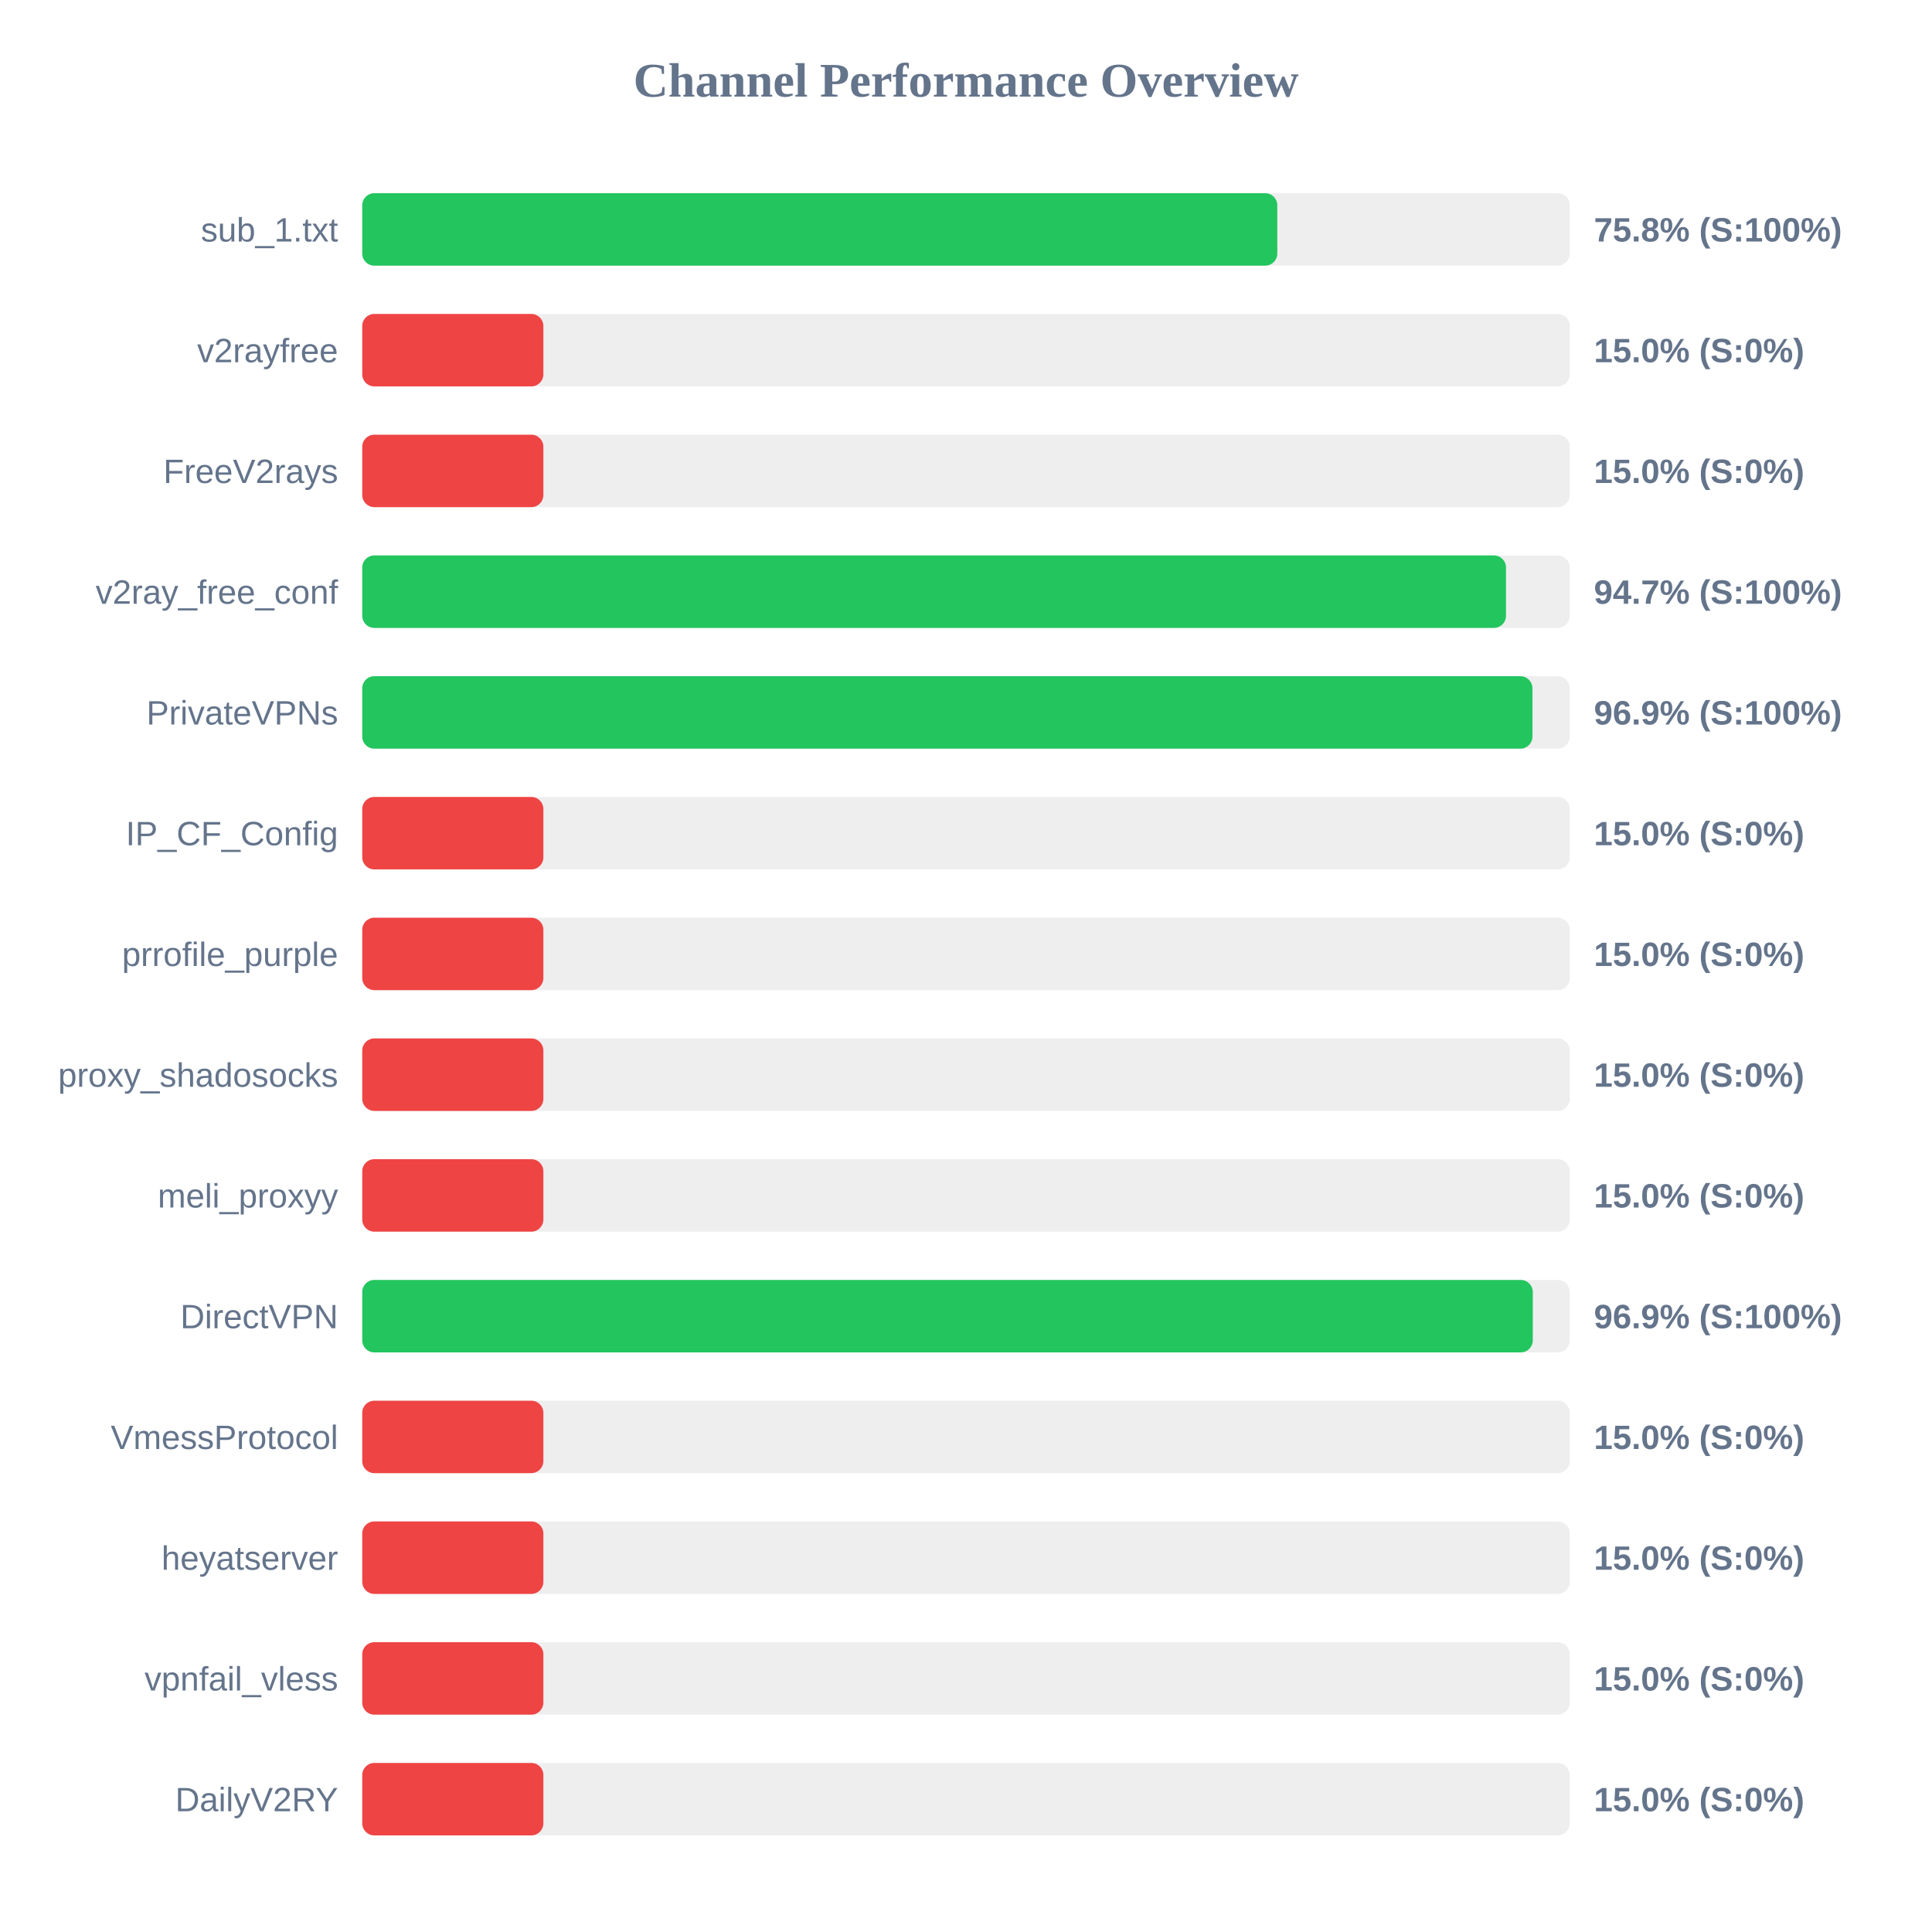
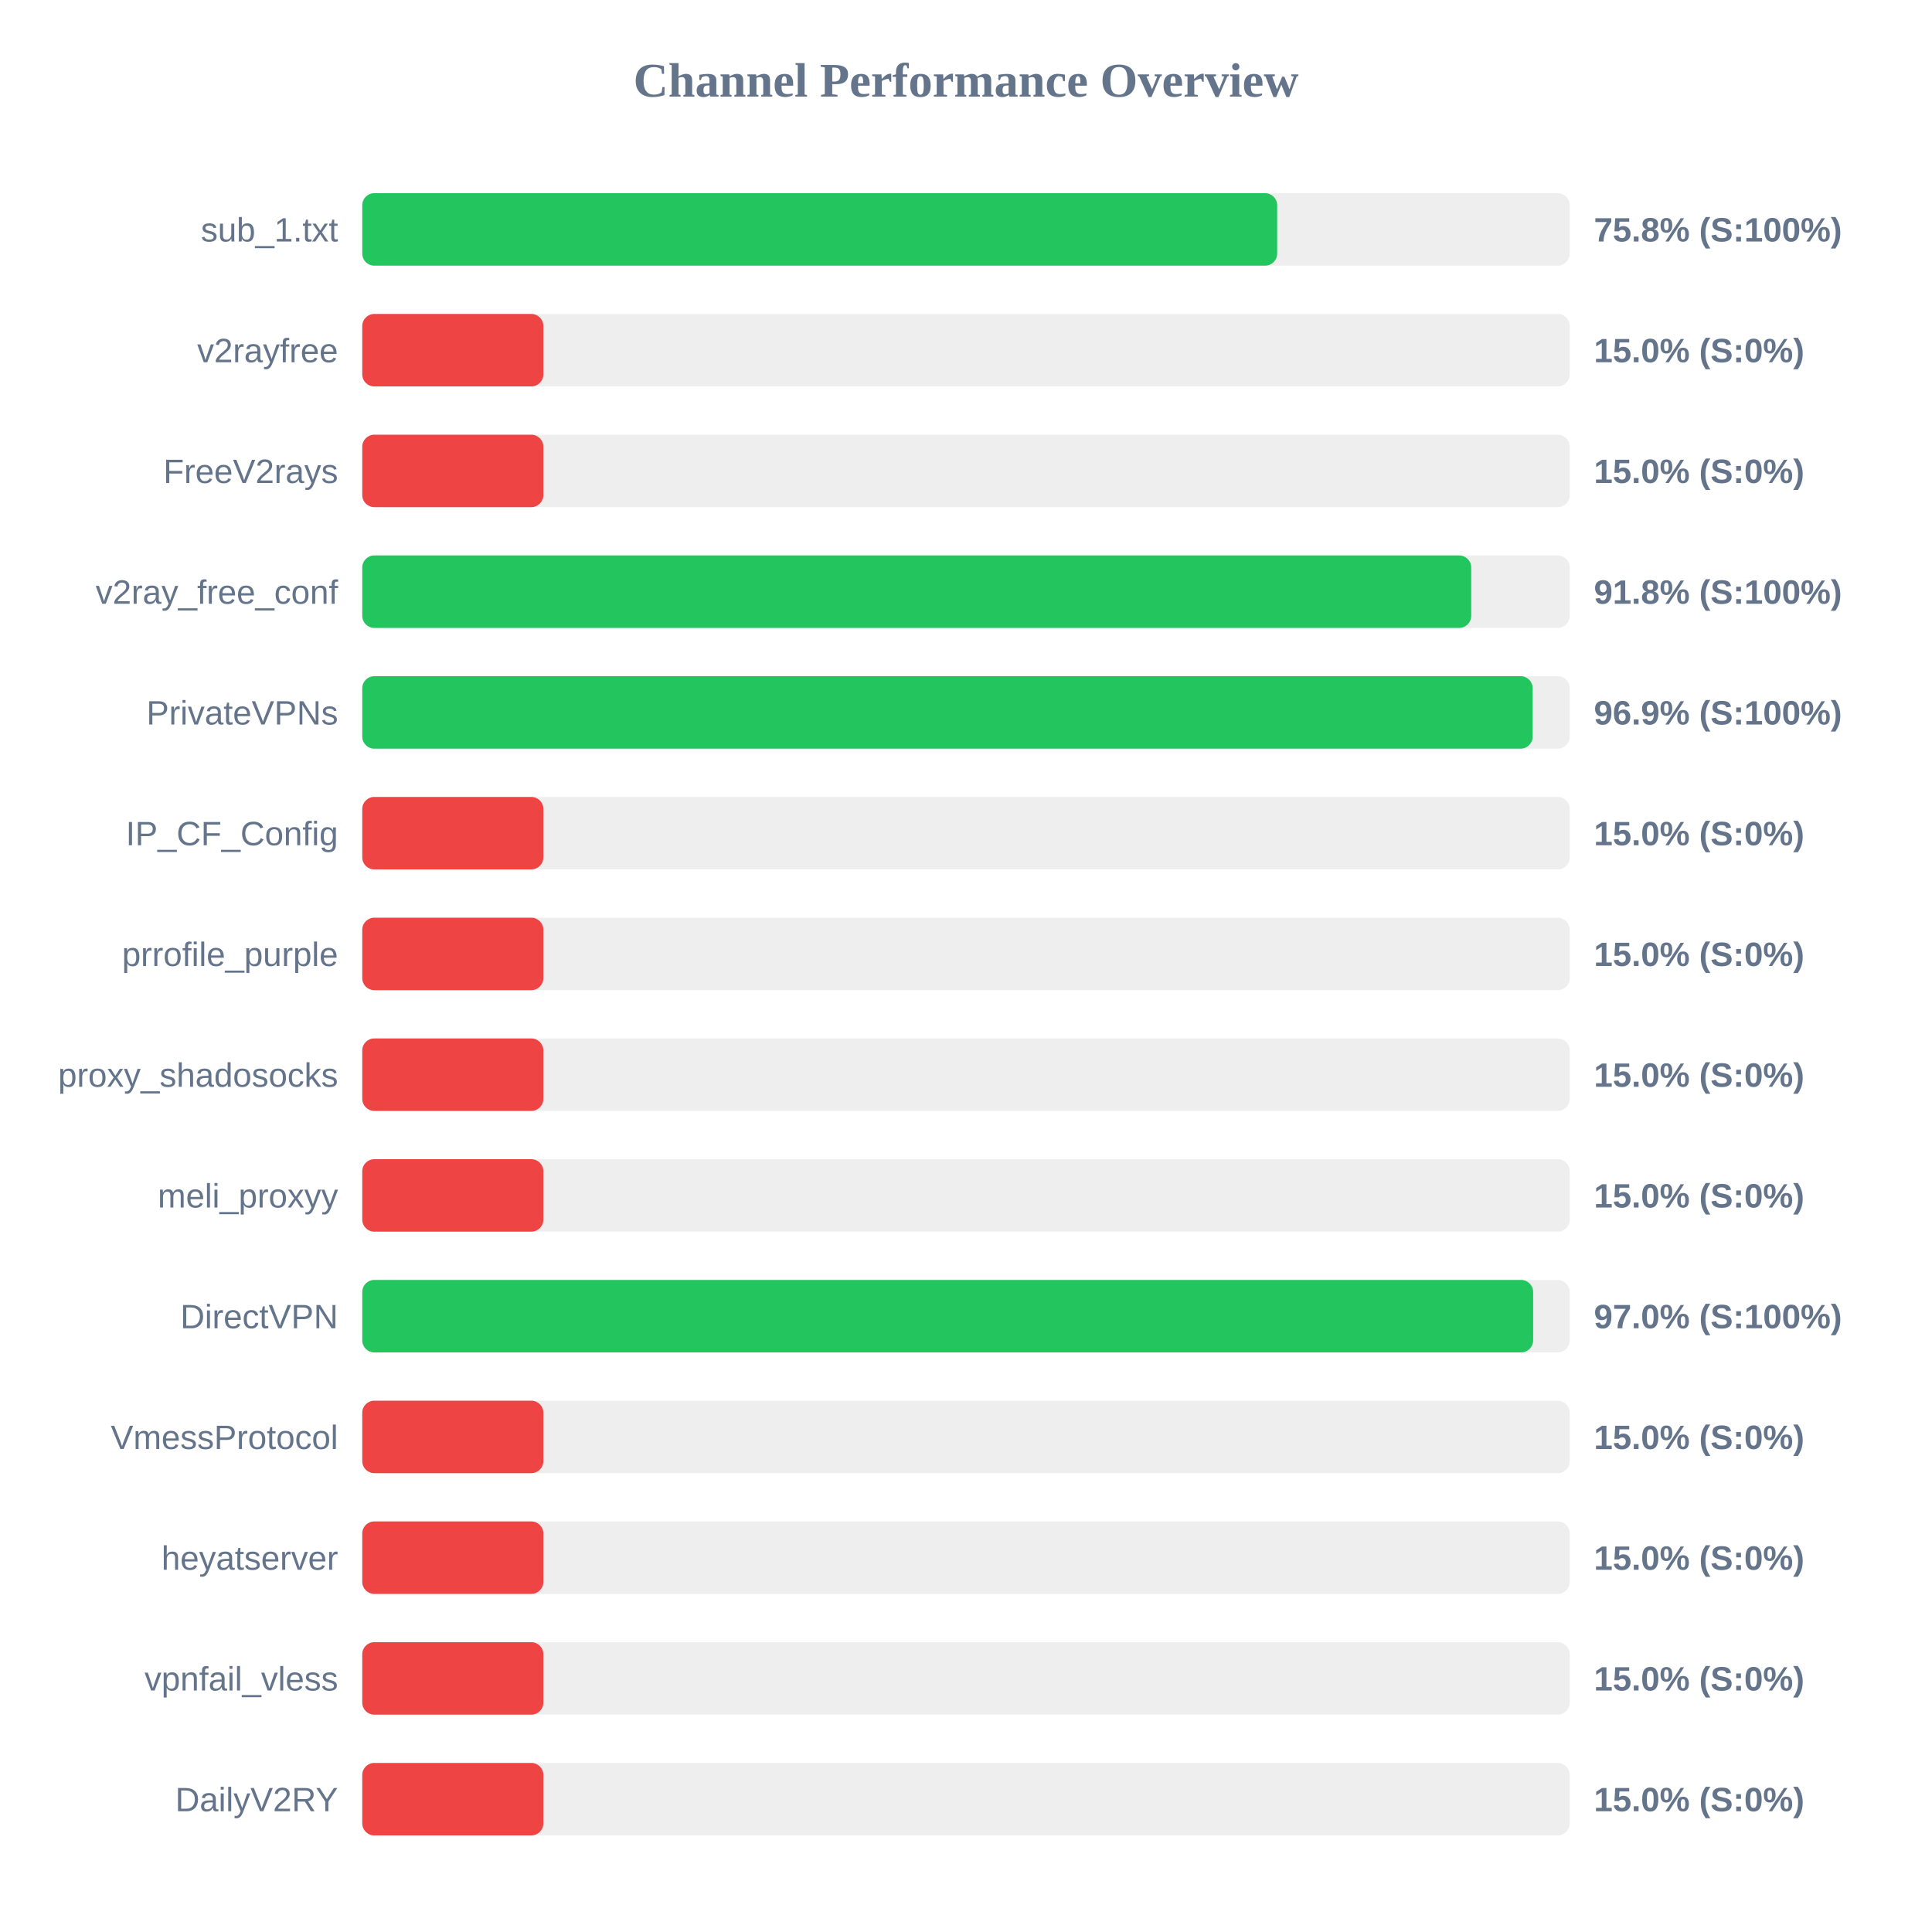
<svg xmlns="http://www.w3.org/2000/svg" width="800" height="800" version="1.1">
  <style>
        .row { font: 14px Arial; fill: #64748b; }
        .score { font: bold 14px Arial; fill: #64748b; }
    </style>
  <text x="400" y="40" text-anchor="middle" font-size="20px" font-weight="bold" fill="#64748b">Channel Performance Overview</text>
  <rect x="150" y="80" width="500" height="30" fill="#eee" rx="5" />
-   <rect x="150" y="80" width="378.9" height="30" fill="#22c55e" rx="5" />
+   <rect x="150" y="80" width="378.85" height="30" fill="#22c55e" rx="5" />
  <text x="140" y="100" text-anchor="end" class="row">sub_1.txt</text>
  <text x="660" y="100" text-anchor="start" class="score">75.8% (S:100%)</text>
  <rect x="150" y="130" width="500" height="30" fill="#eee" rx="5" />
  <rect x="150" y="130" width="75.0" height="30" fill="#ef4444" rx="5" />
  <text x="140" y="150" text-anchor="end" class="row">v2rayfree</text>
  <text x="660" y="150" text-anchor="start" class="score">15.0% (S:0%)</text>
  <rect x="150" y="180" width="500" height="30" fill="#eee" rx="5" />
  <rect x="150" y="180" width="75.0" height="30" fill="#ef4444" rx="5" />
  <text x="140" y="200" text-anchor="end" class="row">FreeV2rays</text>
  <text x="660" y="200" text-anchor="start" class="score">15.0% (S:0%)</text>
  <rect x="150" y="230" width="500" height="30" fill="#eee" rx="5" />
-   <rect x="150" y="230" width="473.6" height="30" fill="#22c55e" rx="5" />
+   <rect x="150" y="230" width="459.2" height="30" fill="#22c55e" rx="5" />
  <text x="140" y="250" text-anchor="end" class="row">v2ray_free_conf</text>
-   <text x="660" y="250" text-anchor="start" class="score">94.7% (S:100%)</text>
+   <text x="660" y="250" text-anchor="start" class="score">91.8% (S:100%)</text>
  <rect x="150" y="280" width="500" height="30" fill="#eee" rx="5" />
-   <rect x="150" y="280" width="484.55" height="30" fill="#22c55e" rx="5" />
+   <rect x="150" y="280" width="484.65" height="30" fill="#22c55e" rx="5" />
  <text x="140" y="300" text-anchor="end" class="row">PrivateVPNs</text>
  <text x="660" y="300" text-anchor="start" class="score">96.9% (S:100%)</text>
  <rect x="150" y="330" width="500" height="30" fill="#eee" rx="5" />
  <rect x="150" y="330" width="75.0" height="30" fill="#ef4444" rx="5" />
  <text x="140" y="350" text-anchor="end" class="row">IP_CF_Config</text>
  <text x="660" y="350" text-anchor="start" class="score">15.0% (S:0%)</text>
  <rect x="150" y="380" width="500" height="30" fill="#eee" rx="5" />
  <rect x="150" y="380" width="75.0" height="30" fill="#ef4444" rx="5" />
  <text x="140" y="400" text-anchor="end" class="row">prrofile_purple</text>
  <text x="660" y="400" text-anchor="start" class="score">15.0% (S:0%)</text>
  <rect x="150" y="430" width="500" height="30" fill="#eee" rx="5" />
  <rect x="150" y="430" width="75.0" height="30" fill="#ef4444" rx="5" />
  <text x="140" y="450" text-anchor="end" class="row">proxy_shadosocks</text>
  <text x="660" y="450" text-anchor="start" class="score">15.0% (S:0%)</text>
  <rect x="150" y="480" width="500" height="30" fill="#eee" rx="5" />
  <rect x="150" y="480" width="75.0" height="30" fill="#ef4444" rx="5" />
  <text x="140" y="500" text-anchor="end" class="row">meli_proxyy</text>
  <text x="660" y="500" text-anchor="start" class="score">15.0% (S:0%)</text>
  <rect x="150" y="530" width="500" height="30" fill="#eee" rx="5" />
-   <rect x="150" y="530" width="484.7" height="30" fill="#22c55e" rx="5" />
+   <rect x="150" y="530" width="484.85" height="30" fill="#22c55e" rx="5" />
  <text x="140" y="550" text-anchor="end" class="row">DirectVPN</text>
-   <text x="660" y="550" text-anchor="start" class="score">96.9% (S:100%)</text>
+   <text x="660" y="550" text-anchor="start" class="score">97.0% (S:100%)</text>
  <rect x="150" y="580" width="500" height="30" fill="#eee" rx="5" />
  <rect x="150" y="580" width="75.0" height="30" fill="#ef4444" rx="5" />
  <text x="140" y="600" text-anchor="end" class="row">VmessProtocol</text>
  <text x="660" y="600" text-anchor="start" class="score">15.0% (S:0%)</text>
  <rect x="150" y="630" width="500" height="30" fill="#eee" rx="5" />
  <rect x="150" y="630" width="75.0" height="30" fill="#ef4444" rx="5" />
  <text x="140" y="650" text-anchor="end" class="row">heyatserver</text>
  <text x="660" y="650" text-anchor="start" class="score">15.0% (S:0%)</text>
  <rect x="150" y="680" width="500" height="30" fill="#eee" rx="5" />
  <rect x="150" y="680" width="75.0" height="30" fill="#ef4444" rx="5" />
  <text x="140" y="700" text-anchor="end" class="row">vpnfail_vless</text>
  <text x="660" y="700" text-anchor="start" class="score">15.0% (S:0%)</text>
  <rect x="150" y="730" width="500" height="30" fill="#eee" rx="5" />
  <rect x="150" y="730" width="75.0" height="30" fill="#ef4444" rx="5" />
  <text x="140" y="750" text-anchor="end" class="row">DailyV2RY</text>
  <text x="660" y="750" text-anchor="start" class="score">15.0% (S:0%)</text>
</svg>
